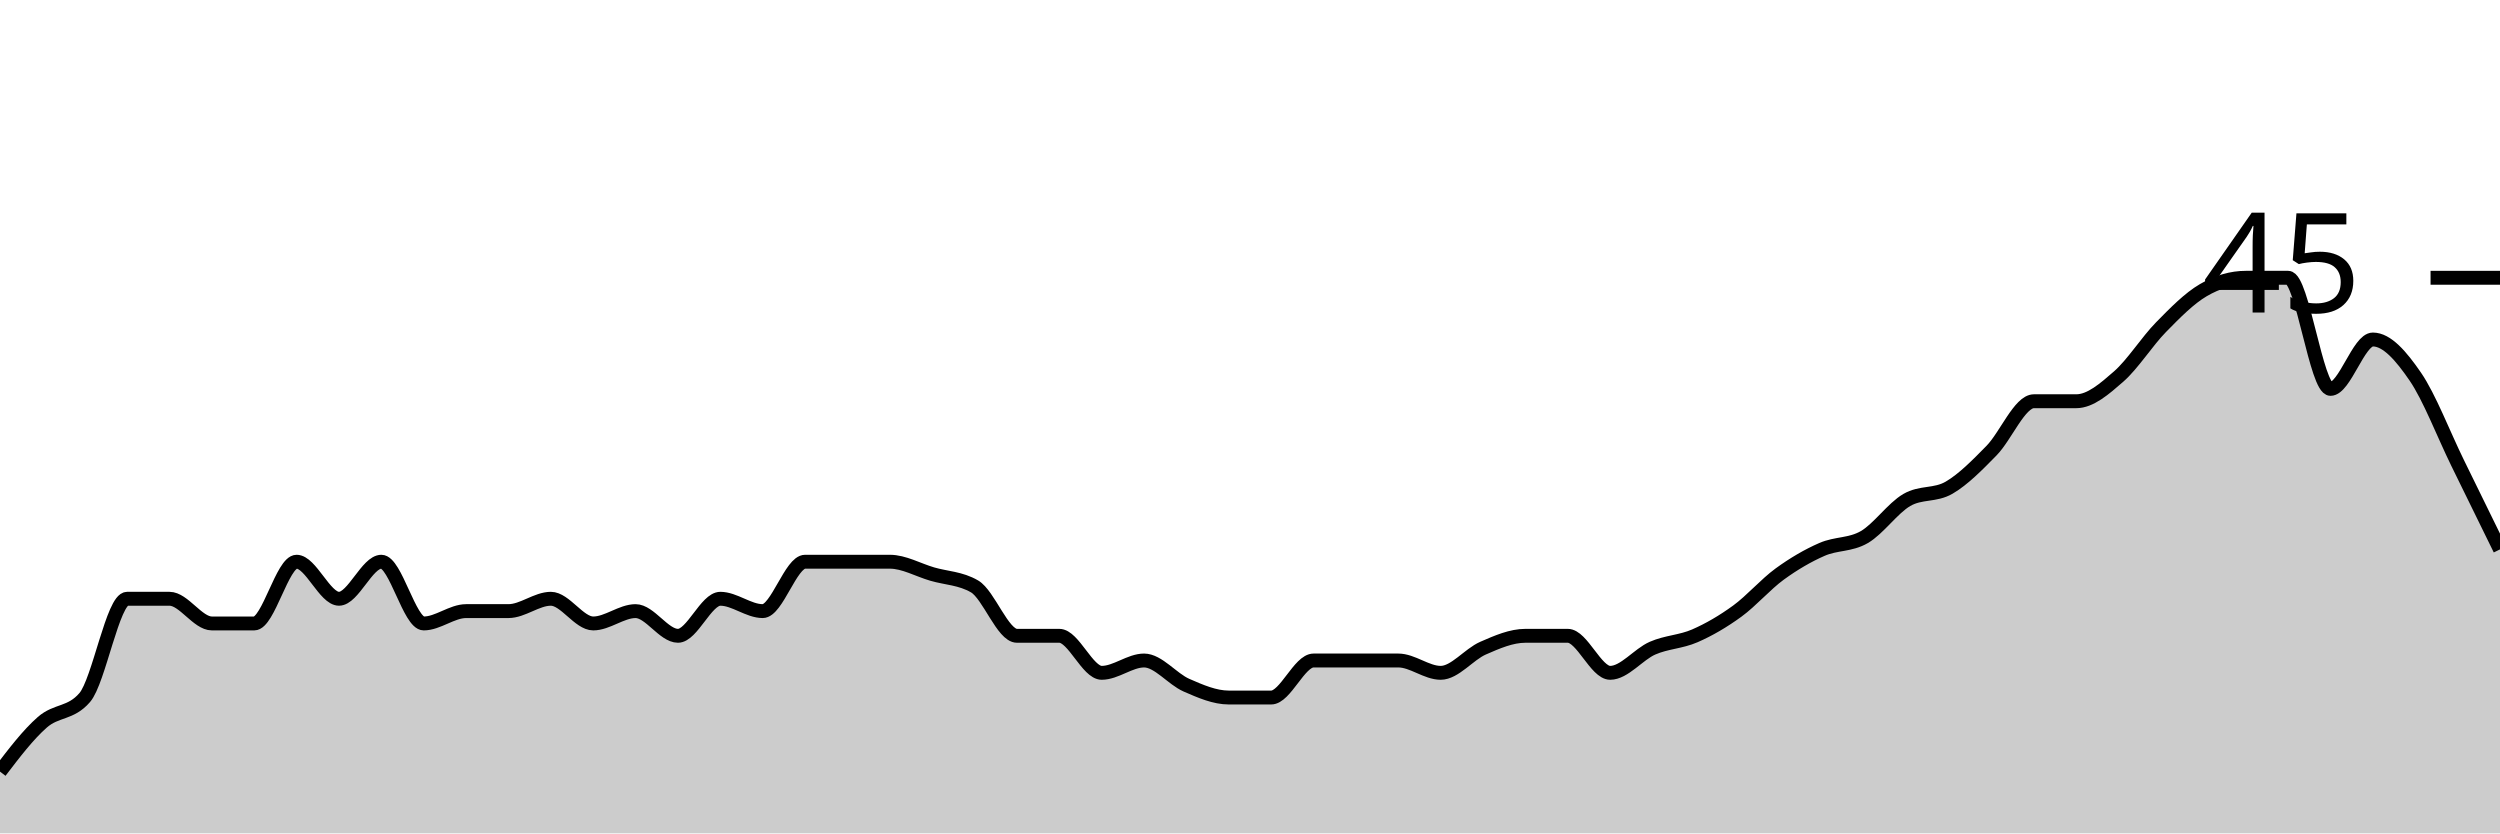
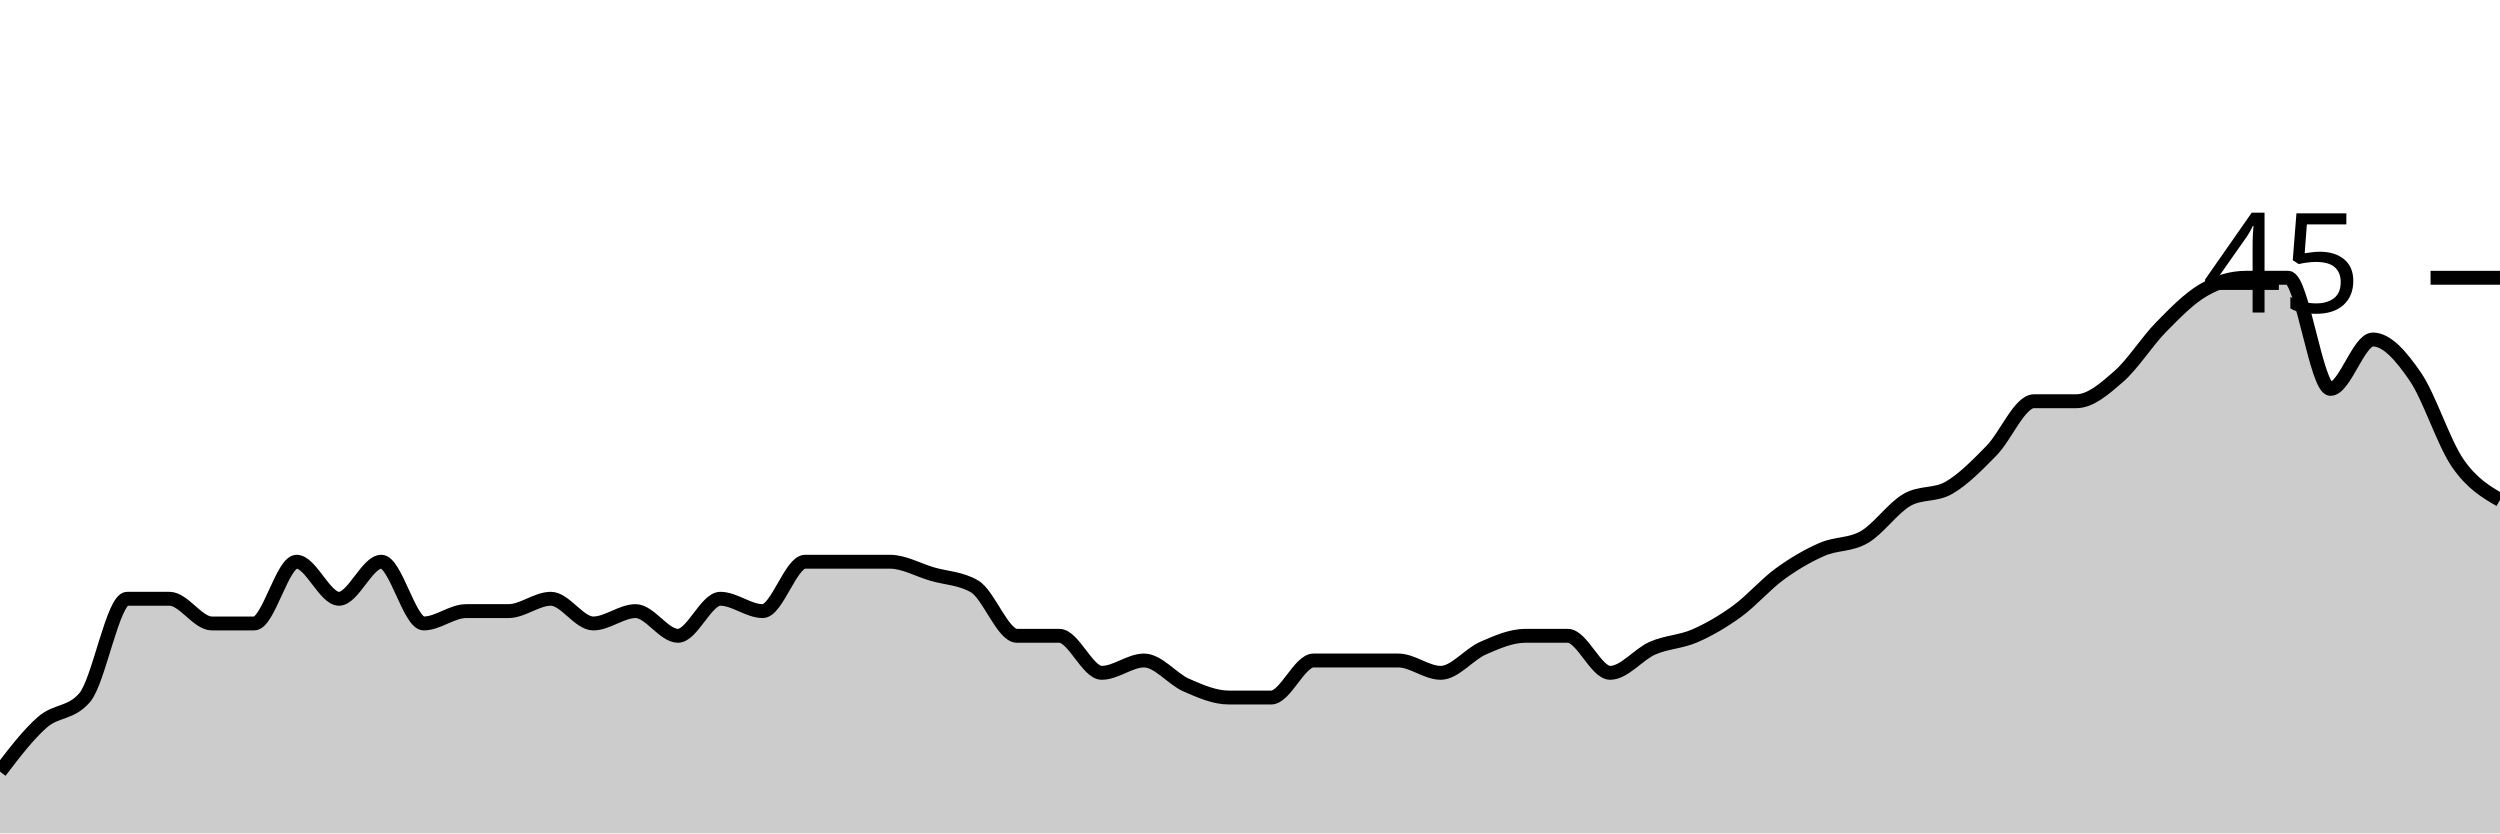
<svg xmlns="http://www.w3.org/2000/svg" viewBox="0 0 180 60">
  <g transform="translate(0,20)">
-     <path class="area" fill="rgba(0, 0, 0, 0.2)" d="M0,35.556C1.017,34.222,2.034,32.889,3.051,32C4.068,31.111,5.085,31.407,6.102,30.222C7.119,29.037,8.136,23.111,9.153,23.111C10.169,23.111,11.186,23.111,12.203,23.111C13.22,23.111,14.237,24.889,15.254,24.889C16.271,24.889,17.288,24.889,18.305,24.889C19.322,24.889,20.339,20.444,21.356,20.444C22.373,20.444,23.39,23.111,24.407,23.111C25.424,23.111,26.441,20.444,27.458,20.444C28.475,20.444,29.492,24.889,30.508,24.889C31.525,24.889,32.542,24,33.559,24C34.576,24,35.593,24,36.61,24C37.627,24,38.644,23.111,39.661,23.111C40.678,23.111,41.695,24.889,42.712,24.889C43.729,24.889,44.746,24,45.763,24C46.78,24,47.797,25.778,48.814,25.778C49.831,25.778,50.847,23.111,51.864,23.111C52.881,23.111,53.898,24,54.915,24C55.932,24,56.949,20.444,57.966,20.444C58.983,20.444,60,20.444,61.017,20.444C62.034,20.444,63.051,20.444,64.068,20.444C65.085,20.444,66.102,21.037,67.119,21.333C68.136,21.63,69.153,21.63,70.169,22.222C71.186,22.815,72.203,25.778,73.22,25.778C74.237,25.778,75.254,25.778,76.271,25.778C77.288,25.778,78.305,28.444,79.322,28.444C80.339,28.444,81.356,27.556,82.373,27.556C83.39,27.556,84.407,28.889,85.424,29.333C86.441,29.778,87.458,30.222,88.475,30.222C89.492,30.222,90.508,30.222,91.525,30.222C92.542,30.222,93.559,27.556,94.576,27.556C95.593,27.556,96.61,27.556,97.627,27.556C98.644,27.556,99.661,27.556,100.678,27.556C101.695,27.556,102.712,28.444,103.729,28.444C104.746,28.444,105.763,27.111,106.78,26.667C107.797,26.222,108.814,25.778,109.831,25.778C110.847,25.778,111.864,25.778,112.881,25.778C113.898,25.778,114.915,28.444,115.932,28.444C116.949,28.444,117.966,27.111,118.983,26.667C120,26.222,121.017,26.222,122.034,25.778C123.051,25.333,124.068,24.741,125.085,24C126.102,23.259,127.119,22.074,128.136,21.333C129.153,20.593,130.169,20,131.186,19.556C132.203,19.111,133.22,19.259,134.237,18.667C135.254,18.074,136.271,16.593,137.288,16C138.305,15.407,139.322,15.704,140.339,15.111C141.356,14.519,142.373,13.481,143.39,12.444C144.407,11.407,145.424,8.889,146.441,8.889C147.458,8.889,148.475,8.889,149.492,8.889C150.508,8.889,151.525,8,152.542,7.111C153.559,6.222,154.576,4.593,155.593,3.556C156.61,2.519,157.627,1.481,158.644,0.889C159.661,0.296,160.678,0,161.695,0C162.712,0,163.729,0,164.746,0C165.763,0,166.78,8,167.797,8C168.814,8,169.831,4.444,170.847,4.444C171.864,4.444,172.881,5.63,173.898,7.111C174.915,8.593,175.932,11.259,176.949,13.333C177.966,15.407,178.983,17.481,180,19.556L180,40C178.983,40,177.966,40,176.949,40C175.932,40,174.915,40,173.898,40C172.881,40,171.864,40,170.847,40C169.831,40,168.814,40,167.797,40C166.78,40,165.763,40,164.746,40C163.729,40,162.712,40,161.695,40C160.678,40,159.661,40,158.644,40C157.627,40,156.61,40,155.593,40C154.576,40,153.559,40,152.542,40C151.525,40,150.508,40,149.492,40C148.475,40,147.458,40,146.441,40C145.424,40,144.407,40,143.39,40C142.373,40,141.356,40,140.339,40C139.322,40,138.305,40,137.288,40C136.271,40,135.254,40,134.237,40C133.22,40,132.203,40,131.186,40C130.169,40,129.153,40,128.136,40C127.119,40,126.102,40,125.085,40C124.068,40,123.051,40,122.034,40C121.017,40,120,40,118.983,40C117.966,40,116.949,40,115.932,40C114.915,40,113.898,40,112.881,40C111.864,40,110.847,40,109.831,40C108.814,40,107.797,40,106.78,40C105.763,40,104.746,40,103.729,40C102.712,40,101.695,40,100.678,40C99.661,40,98.644,40,97.627,40C96.61,40,95.593,40,94.576,40C93.559,40,92.542,40,91.525,40C90.508,40,89.492,40,88.475,40C87.458,40,86.441,40,85.424,40C84.407,40,83.39,40,82.373,40C81.356,40,80.339,40,79.322,40C78.305,40,77.288,40,76.271,40C75.254,40,74.237,40,73.22,40C72.203,40,71.186,40,70.169,40C69.153,40,68.136,40,67.119,40C66.102,40,65.085,40,64.068,40C63.051,40,62.034,40,61.017,40C60,40,58.983,40,57.966,40C56.949,40,55.932,40,54.915,40C53.898,40,52.881,40,51.864,40C50.847,40,49.831,40,48.814,40C47.797,40,46.78,40,45.763,40C44.746,40,43.729,40,42.712,40C41.695,40,40.678,40,39.661,40C38.644,40,37.627,40,36.61,40C35.593,40,34.576,40,33.559,40C32.542,40,31.525,40,30.508,40C29.492,40,28.475,40,27.458,40C26.441,40,25.424,40,24.407,40C23.39,40,22.373,40,21.356,40C20.339,40,19.322,40,18.305,40C17.288,40,16.271,40,15.254,40C14.237,40,13.22,40,12.203,40C11.186,40,10.169,40,9.153,40C8.136,40,7.119,40,6.102,40C5.085,40,4.068,40,3.051,40C2.034,40,1.017,40,0,40Z" />
-     <path class="line" stroke="black" fill="none" d="M0,35.556C1.017,34.222,2.034,32.889,3.051,32C4.068,31.111,5.085,31.407,6.102,30.222C7.119,29.037,8.136,23.111,9.153,23.111C10.169,23.111,11.186,23.111,12.203,23.111C13.22,23.111,14.237,24.889,15.254,24.889C16.271,24.889,17.288,24.889,18.305,24.889C19.322,24.889,20.339,20.444,21.356,20.444C22.373,20.444,23.39,23.111,24.407,23.111C25.424,23.111,26.441,20.444,27.458,20.444C28.475,20.444,29.492,24.889,30.508,24.889C31.525,24.889,32.542,24,33.559,24C34.576,24,35.593,24,36.61,24C37.627,24,38.644,23.111,39.661,23.111C40.678,23.111,41.695,24.889,42.712,24.889C43.729,24.889,44.746,24,45.763,24C46.78,24,47.797,25.778,48.814,25.778C49.831,25.778,50.847,23.111,51.864,23.111C52.881,23.111,53.898,24,54.915,24C55.932,24,56.949,20.444,57.966,20.444C58.983,20.444,60,20.444,61.017,20.444C62.034,20.444,63.051,20.444,64.068,20.444C65.085,20.444,66.102,21.037,67.119,21.333C68.136,21.63,69.153,21.63,70.169,22.222C71.186,22.815,72.203,25.778,73.22,25.778C74.237,25.778,75.254,25.778,76.271,25.778C77.288,25.778,78.305,28.444,79.322,28.444C80.339,28.444,81.356,27.556,82.373,27.556C83.39,27.556,84.407,28.889,85.424,29.333C86.441,29.778,87.458,30.222,88.475,30.222C89.492,30.222,90.508,30.222,91.525,30.222C92.542,30.222,93.559,27.556,94.576,27.556C95.593,27.556,96.61,27.556,97.627,27.556C98.644,27.556,99.661,27.556,100.678,27.556C101.695,27.556,102.712,28.444,103.729,28.444C104.746,28.444,105.763,27.111,106.78,26.667C107.797,26.222,108.814,25.778,109.831,25.778C110.847,25.778,111.864,25.778,112.881,25.778C113.898,25.778,114.915,28.444,115.932,28.444C116.949,28.444,117.966,27.111,118.983,26.667C120,26.222,121.017,26.222,122.034,25.778C123.051,25.333,124.068,24.741,125.085,24C126.102,23.259,127.119,22.074,128.136,21.333C129.153,20.593,130.169,20,131.186,19.556C132.203,19.111,133.22,19.259,134.237,18.667C135.254,18.074,136.271,16.593,137.288,16C138.305,15.407,139.322,15.704,140.339,15.111C141.356,14.519,142.373,13.481,143.39,12.444C144.407,11.407,145.424,8.889,146.441,8.889C147.458,8.889,148.475,8.889,149.492,8.889C150.508,8.889,151.525,8,152.542,7.111C153.559,6.222,154.576,4.593,155.593,3.556C156.61,2.519,157.627,1.481,158.644,0.889C159.661,0.296,160.678,0,161.695,0C162.712,0,163.729,0,164.746,0C165.763,0,166.78,8,167.797,8C168.814,8,169.831,4.444,170.847,4.444C171.864,4.444,172.881,5.63,173.898,7.111C174.915,8.593,175.932,11.259,176.949,13.333C177.966,15.407,178.983,17.481,180,19.556" />
+     <path class="area" fill="rgba(0, 0, 0, 0.2)" d="M0,35.556C1.017,34.222,2.034,32.889,3.051,32C4.068,31.111,5.085,31.407,6.102,30.222C7.119,29.037,8.136,23.111,9.153,23.111C10.169,23.111,11.186,23.111,12.203,23.111C13.22,23.111,14.237,24.889,15.254,24.889C16.271,24.889,17.288,24.889,18.305,24.889C19.322,24.889,20.339,20.444,21.356,20.444C22.373,20.444,23.39,23.111,24.407,23.111C25.424,23.111,26.441,20.444,27.458,20.444C28.475,20.444,29.492,24.889,30.508,24.889C31.525,24.889,32.542,24,33.559,24C34.576,24,35.593,24,36.61,24C37.627,24,38.644,23.111,39.661,23.111C40.678,23.111,41.695,24.889,42.712,24.889C43.729,24.889,44.746,24,45.763,24C46.78,24,47.797,25.778,48.814,25.778C49.831,25.778,50.847,23.111,51.864,23.111C52.881,23.111,53.898,24,54.915,24C55.932,24,56.949,20.444,57.966,20.444C58.983,20.444,60,20.444,61.017,20.444C62.034,20.444,63.051,20.444,64.068,20.444C65.085,20.444,66.102,21.037,67.119,21.333C68.136,21.63,69.153,21.63,70.169,22.222C71.186,22.815,72.203,25.778,73.22,25.778C74.237,25.778,75.254,25.778,76.271,25.778C77.288,25.778,78.305,28.444,79.322,28.444C80.339,28.444,81.356,27.556,82.373,27.556C83.39,27.556,84.407,28.889,85.424,29.333C86.441,29.778,87.458,30.222,88.475,30.222C89.492,30.222,90.508,30.222,91.525,30.222C92.542,30.222,93.559,27.556,94.576,27.556C95.593,27.556,96.61,27.556,97.627,27.556C98.644,27.556,99.661,27.556,100.678,27.556C101.695,27.556,102.712,28.444,103.729,28.444C104.746,28.444,105.763,27.111,106.78,26.667C107.797,26.222,108.814,25.778,109.831,25.778C110.847,25.778,111.864,25.778,112.881,25.778C113.898,25.778,114.915,28.444,115.932,28.444C116.949,28.444,117.966,27.111,118.983,26.667C120,26.222,121.017,26.222,122.034,25.778C123.051,25.333,124.068,24.741,125.085,24C126.102,23.259,127.119,22.074,128.136,21.333C129.153,20.593,130.169,20,131.186,19.556C132.203,19.111,133.22,19.259,134.237,18.667C135.254,18.074,136.271,16.593,137.288,16C138.305,15.407,139.322,15.704,140.339,15.111C141.356,14.519,142.373,13.481,143.39,12.444C144.407,11.407,145.424,8.889,146.441,8.889C147.458,8.889,148.475,8.889,149.492,8.889C150.508,8.889,151.525,8,152.542,7.111C153.559,6.222,154.576,4.593,155.593,3.556C156.61,2.519,157.627,1.481,158.644,0.889C159.661,0.296,160.678,0,161.695,0C162.712,0,163.729,0,164.746,0C165.763,0,166.78,8,167.797,8C168.814,8,169.831,4.444,170.847,4.444C171.864,4.444,172.881,5.63,173.898,7.111C174.915,8.593,175.932,11.852,176.949,13.333C177.966,14.815,178.983,15.407,180,16L180,40C178.983,40,177.966,40,176.949,40C175.932,40,174.915,40,173.898,40C172.881,40,171.864,40,170.847,40C169.831,40,168.814,40,167.797,40C166.78,40,165.763,40,164.746,40C163.729,40,162.712,40,161.695,40C160.678,40,159.661,40,158.644,40C157.627,40,156.61,40,155.593,40C154.576,40,153.559,40,152.542,40C151.525,40,150.508,40,149.492,40C148.475,40,147.458,40,146.441,40C145.424,40,144.407,40,143.39,40C142.373,40,141.356,40,140.339,40C139.322,40,138.305,40,137.288,40C136.271,40,135.254,40,134.237,40C133.22,40,132.203,40,131.186,40C130.169,40,129.153,40,128.136,40C127.119,40,126.102,40,125.085,40C124.068,40,123.051,40,122.034,40C121.017,40,120,40,118.983,40C117.966,40,116.949,40,115.932,40C114.915,40,113.898,40,112.881,40C111.864,40,110.847,40,109.831,40C108.814,40,107.797,40,106.78,40C105.763,40,104.746,40,103.729,40C102.712,40,101.695,40,100.678,40C99.661,40,98.644,40,97.627,40C96.61,40,95.593,40,94.576,40C93.559,40,92.542,40,91.525,40C90.508,40,89.492,40,88.475,40C87.458,40,86.441,40,85.424,40C84.407,40,83.39,40,82.373,40C81.356,40,80.339,40,79.322,40C78.305,40,77.288,40,76.271,40C75.254,40,74.237,40,73.22,40C72.203,40,71.186,40,70.169,40C69.153,40,68.136,40,67.119,40C66.102,40,65.085,40,64.068,40C63.051,40,62.034,40,61.017,40C60,40,58.983,40,57.966,40C56.949,40,55.932,40,54.915,40C53.898,40,52.881,40,51.864,40C50.847,40,49.831,40,48.814,40C47.797,40,46.78,40,45.763,40C44.746,40,43.729,40,42.712,40C41.695,40,40.678,40,39.661,40C38.644,40,37.627,40,36.61,40C35.593,40,34.576,40,33.559,40C32.542,40,31.525,40,30.508,40C29.492,40,28.475,40,27.458,40C26.441,40,25.424,40,24.407,40C23.39,40,22.373,40,21.356,40C20.339,40,19.322,40,18.305,40C17.288,40,16.271,40,15.254,40C14.237,40,13.22,40,12.203,40C11.186,40,10.169,40,9.153,40C8.136,40,7.119,40,6.102,40C5.085,40,4.068,40,3.051,40C2.034,40,1.017,40,0,40Z" />
+     <path class="line" stroke="black" fill="none" d="M0,35.556C1.017,34.222,2.034,32.889,3.051,32C4.068,31.111,5.085,31.407,6.102,30.222C7.119,29.037,8.136,23.111,9.153,23.111C10.169,23.111,11.186,23.111,12.203,23.111C13.22,23.111,14.237,24.889,15.254,24.889C16.271,24.889,17.288,24.889,18.305,24.889C19.322,24.889,20.339,20.444,21.356,20.444C22.373,20.444,23.39,23.111,24.407,23.111C25.424,23.111,26.441,20.444,27.458,20.444C28.475,20.444,29.492,24.889,30.508,24.889C31.525,24.889,32.542,24,33.559,24C34.576,24,35.593,24,36.61,24C37.627,24,38.644,23.111,39.661,23.111C40.678,23.111,41.695,24.889,42.712,24.889C43.729,24.889,44.746,24,45.763,24C46.78,24,47.797,25.778,48.814,25.778C49.831,25.778,50.847,23.111,51.864,23.111C52.881,23.111,53.898,24,54.915,24C55.932,24,56.949,20.444,57.966,20.444C58.983,20.444,60,20.444,61.017,20.444C62.034,20.444,63.051,20.444,64.068,20.444C65.085,20.444,66.102,21.037,67.119,21.333C68.136,21.63,69.153,21.63,70.169,22.222C71.186,22.815,72.203,25.778,73.22,25.778C74.237,25.778,75.254,25.778,76.271,25.778C77.288,25.778,78.305,28.444,79.322,28.444C80.339,28.444,81.356,27.556,82.373,27.556C83.39,27.556,84.407,28.889,85.424,29.333C86.441,29.778,87.458,30.222,88.475,30.222C89.492,30.222,90.508,30.222,91.525,30.222C92.542,30.222,93.559,27.556,94.576,27.556C95.593,27.556,96.61,27.556,97.627,27.556C98.644,27.556,99.661,27.556,100.678,27.556C101.695,27.556,102.712,28.444,103.729,28.444C104.746,28.444,105.763,27.111,106.78,26.667C107.797,26.222,108.814,25.778,109.831,25.778C110.847,25.778,111.864,25.778,112.881,25.778C113.898,25.778,114.915,28.444,115.932,28.444C116.949,28.444,117.966,27.111,118.983,26.667C120,26.222,121.017,26.222,122.034,25.778C123.051,25.333,124.068,24.741,125.085,24C126.102,23.259,127.119,22.074,128.136,21.333C129.153,20.593,130.169,20,131.186,19.556C132.203,19.111,133.22,19.259,134.237,18.667C135.254,18.074,136.271,16.593,137.288,16C138.305,15.407,139.322,15.704,140.339,15.111C141.356,14.519,142.373,13.481,143.39,12.444C144.407,11.407,145.424,8.889,146.441,8.889C147.458,8.889,148.475,8.889,149.492,8.889C150.508,8.889,151.525,8,152.542,7.111C153.559,6.222,154.576,4.593,155.593,3.556C156.61,2.519,157.627,1.481,158.644,0.889C159.661,0.296,160.678,0,161.695,0C162.712,0,163.729,0,164.746,0C165.763,0,166.78,8,167.797,8C168.814,8,169.831,4.444,170.847,4.444C171.864,4.444,172.881,5.63,173.898,7.111C174.915,8.593,175.932,11.852,176.949,13.333C177.966,14.815,178.983,15.407,180,16" />
    <path class="axis-ceiling" stroke-width="1" stroke="black" fill="none" d="M175,0L180,0" />
    <text class="axis-ceiling-label" font-family="sans-serif" text-anchor="end" font-size="10px" x="170" y="2.5">45</text>
  </g>
</svg>
